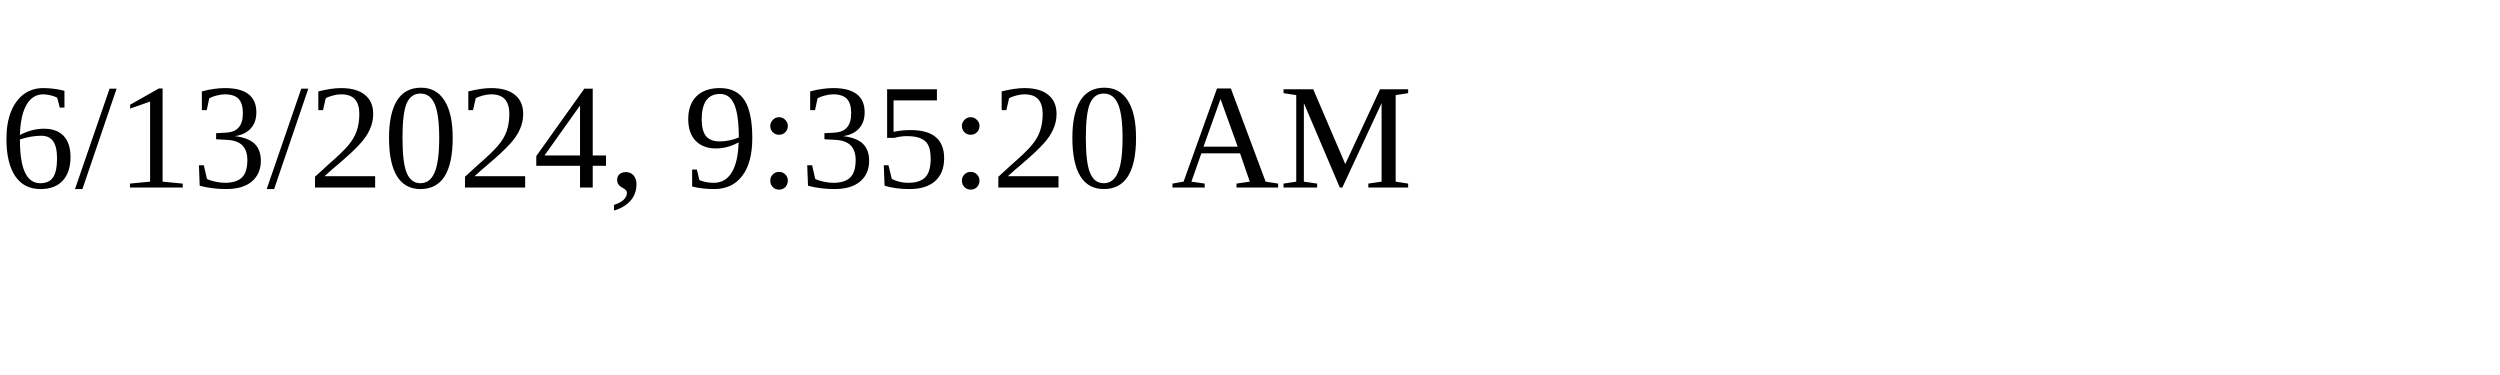
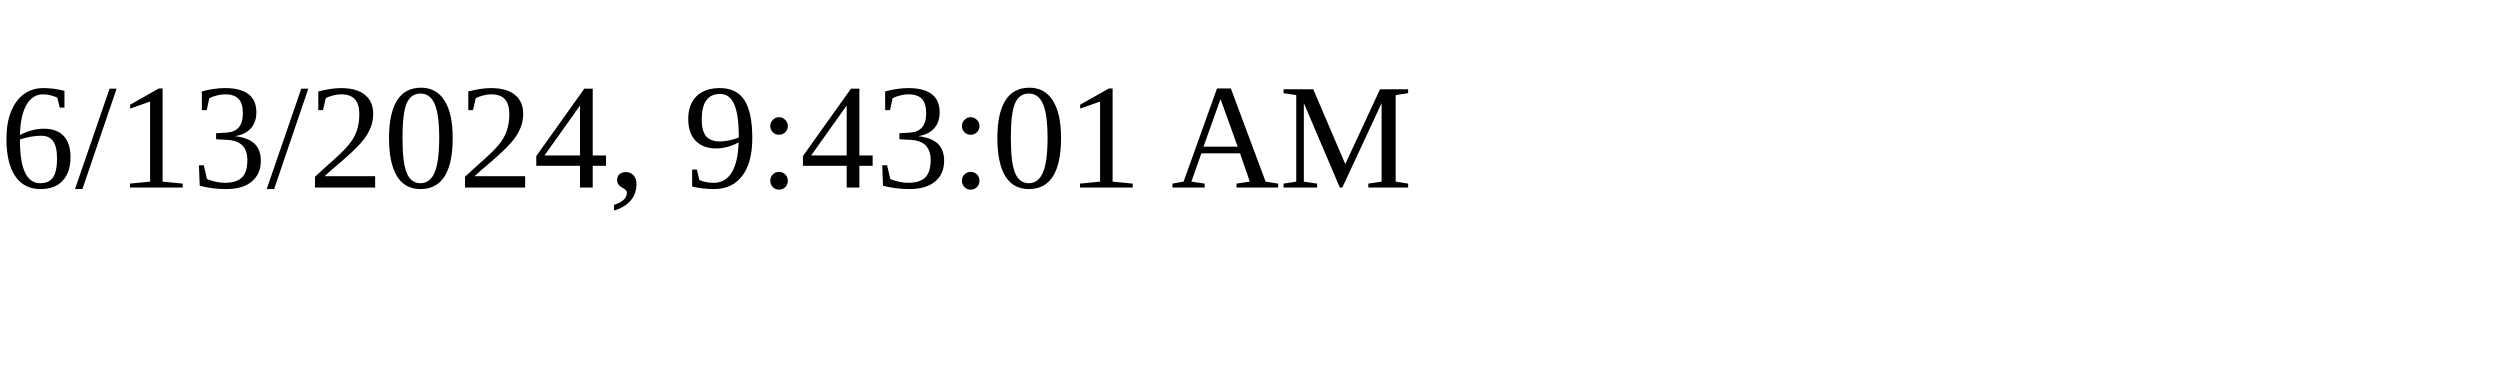
<svg xmlns="http://www.w3.org/2000/svg" height="30" width="200">
-   <text x="0" y="15">6/13/2024, 9:35:20 AM</text>
+   <text x="0" y="15">6/13/2024, 9:43:01 AM</text>
</svg>
